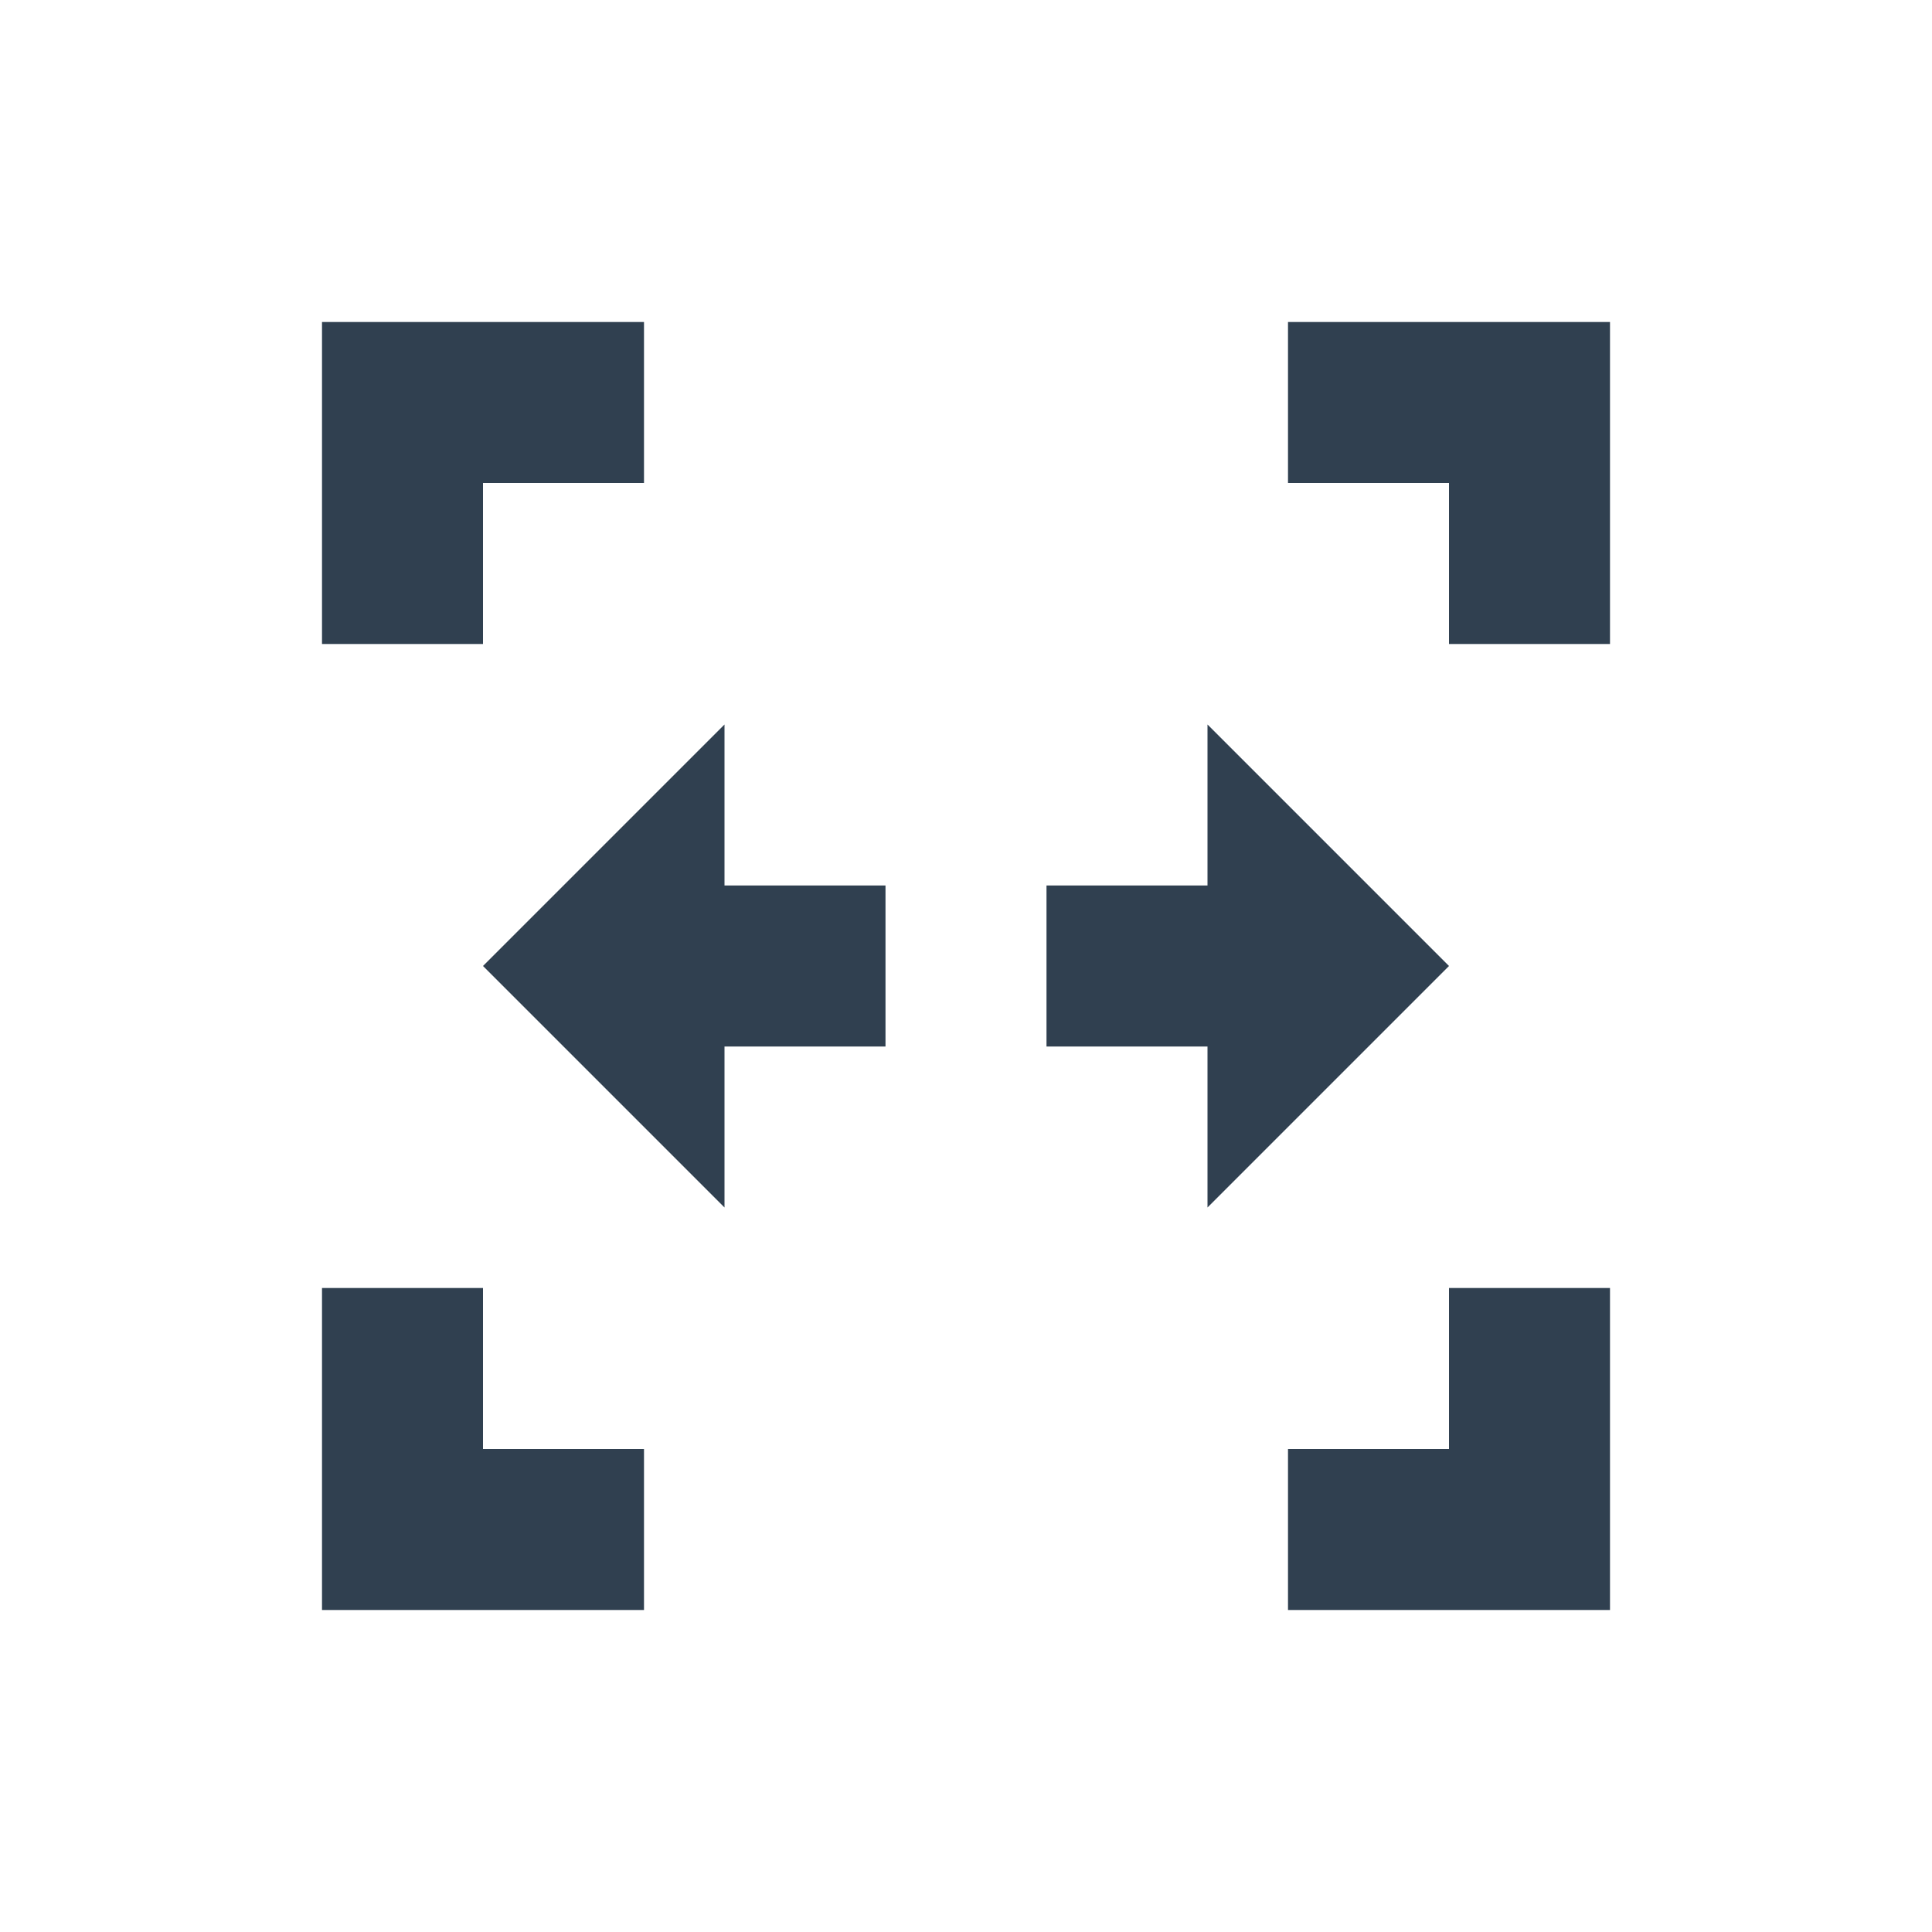
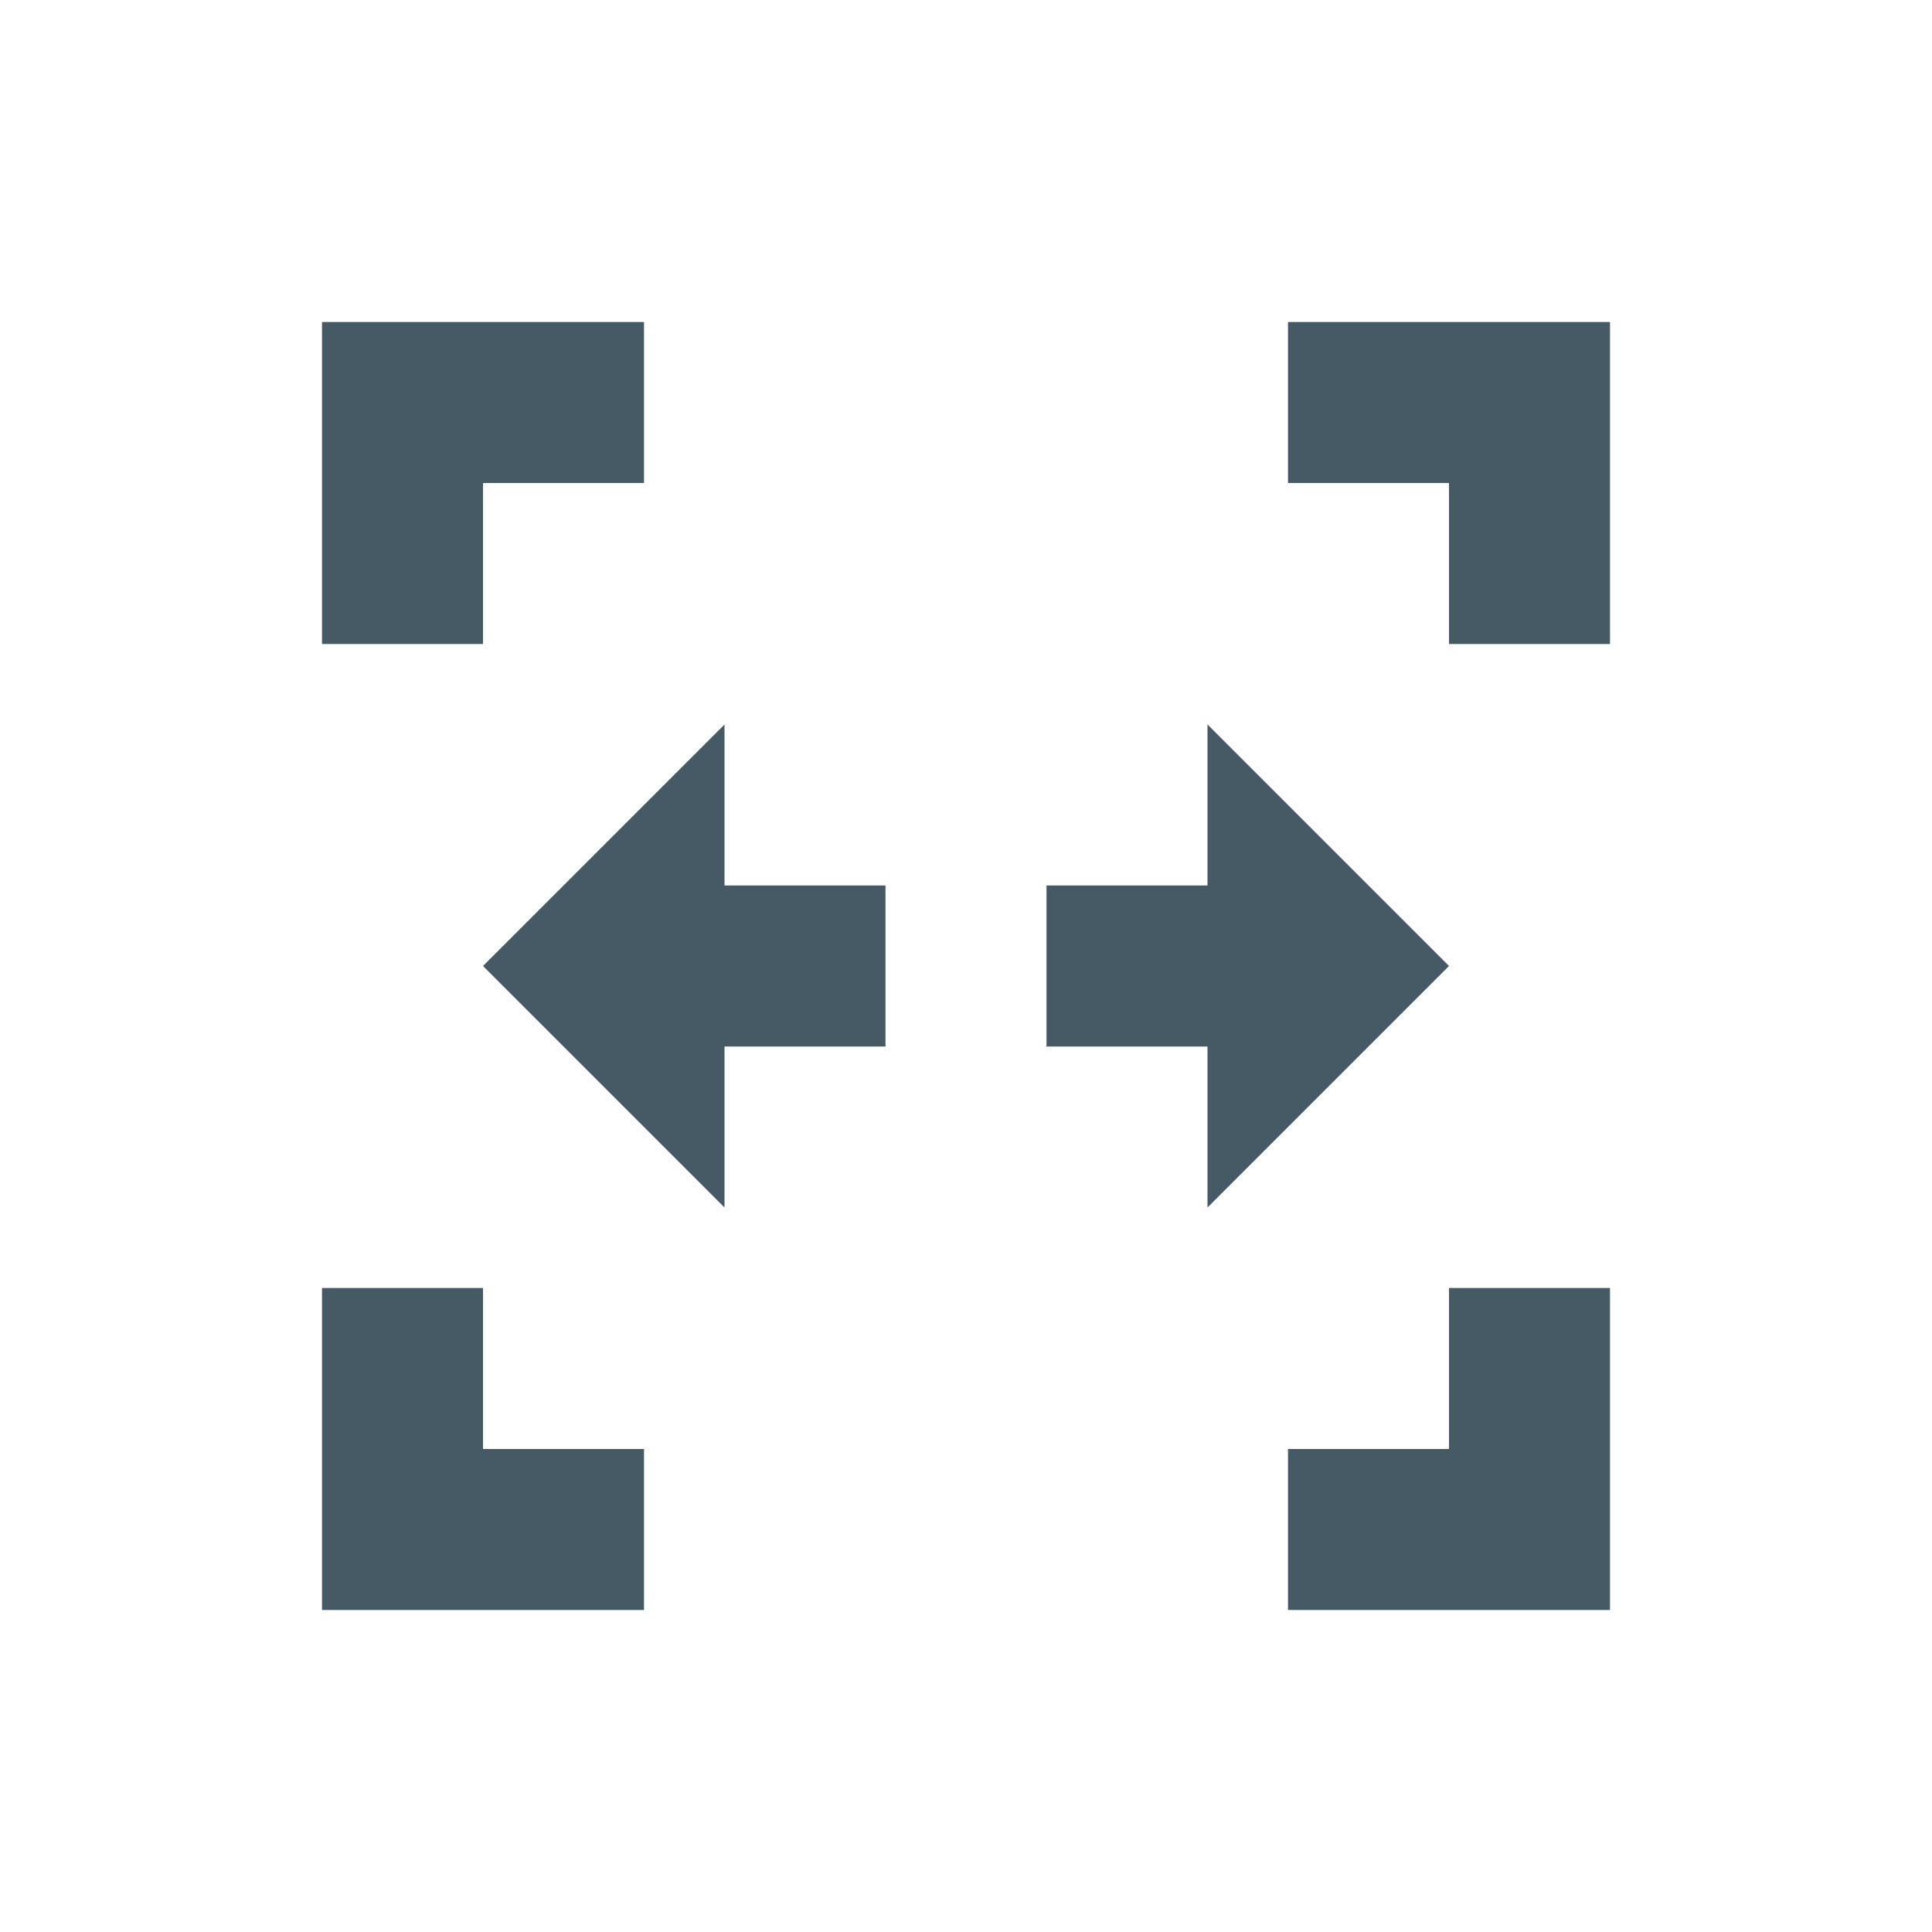
<svg xmlns="http://www.w3.org/2000/svg" width="24" height="24" id="svg4359" version="1.1">
  <defs id="defs4361" />
  <g id="layer1" transform="translate(1,-25)">
-     <rect style="color:#000000;clip-rule:nonzero;display:inline;overflow:visible;visibility:visible;opacity:1;isolation:auto;mix-blend-mode:normal;color-interpolation:sRGB;color-interpolation-filters:linearRGB;solid-color:#000000;solid-opacity:1;fill:#304050;fill-opacity:1;fill-rule:nonzero;stroke:none;stroke-width:1;stroke-linecap:butt;stroke-linejoin:miter;stroke-miterlimit:4;stroke-dasharray:none;stroke-dashoffset:0;stroke-opacity:1;color-rendering:auto;image-rendering:auto;shape-rendering:auto;text-rendering:auto;enable-background:accumulate" id="rect4147" width="2" height="2" x="-3" y="25" />
-     <path style="opacity:1;fill:#304050;fill-opacity:1;stroke:none;stroke-width:0.1;stroke-linecap:round;stroke-linejoin:miter;stroke-miterlimit:4;stroke-dasharray:none;stroke-opacity:0.299" d="M 3,3 3,5 3,7 5,7 5,5 7,5 7,3 3,3 Z m 12,0 0,2 2,0 0,2 2,0 0,-2 0,-2 -2,0 -2,0 z m -12,12 0,2 0,2 4,0 0,-2 -2,0 0,-2 -2,0 z m 14,0 0,2 -2,0 0,2 4,0 0,-2 0,-2 -2,0 z" transform="translate(0,26)" id="rect4149" />
-     <path style="opacity:1;fill:#304050;fill-opacity:1;stroke:none;stroke-width:0.1;stroke-linecap:round;stroke-linejoin:miter;stroke-miterlimit:4;stroke-dasharray:none;stroke-opacity:0.299" d="m 17,37 -3,-3 0,2 -2,0 0,2 2,0 0,2 z m -7,-1 -2,0 0,-2 -3,3 3,3 0,-2 2,0 z" id="rect4155" />
+     <rect style="color:#000000;clip-rule:nonzero;display:inline;overflow:visible;visibility:visible;opacity:1;isolation:auto;mix-blend-mode:normal;color-interpolation:sRGB;color-interpolation-filters:linearRGB;solid-color:#000000;solid-opacity:1;fill:#455A64;fill-opacity:1;fill-rule:nonzero;stroke:none;stroke-width:1;stroke-linecap:butt;stroke-linejoin:miter;stroke-miterlimit:4;stroke-dasharray:none;stroke-dashoffset:0;stroke-opacity:1;color-rendering:auto;image-rendering:auto;shape-rendering:auto;text-rendering:auto;enable-background:accumulate" id="rect4147" width="2" height="2" x="-3" y="25" />
+     <path style="opacity:1;fill:#455A64;fill-opacity:1;stroke:none;stroke-width:0.1;stroke-linecap:round;stroke-linejoin:miter;stroke-miterlimit:4;stroke-dasharray:none;stroke-opacity:0.299" d="M 3,3 3,5 3,7 5,7 5,5 7,5 7,3 3,3 Z m 12,0 0,2 2,0 0,2 2,0 0,-2 0,-2 -2,0 -2,0 z m -12,12 0,2 0,2 4,0 0,-2 -2,0 0,-2 -2,0 z m 14,0 0,2 -2,0 0,2 4,0 0,-2 0,-2 -2,0 z" transform="translate(0,26)" id="rect4149" />
+     <path style="opacity:1;fill:#455A64;fill-opacity:1;stroke:none;stroke-width:0.1;stroke-linecap:round;stroke-linejoin:miter;stroke-miterlimit:4;stroke-dasharray:none;stroke-opacity:0.299" d="m 17,37 -3,-3 0,2 -2,0 0,2 2,0 0,2 z m -7,-1 -2,0 0,-2 -3,3 3,3 0,-2 2,0 z" id="rect4155" />
  </g>
</svg>
